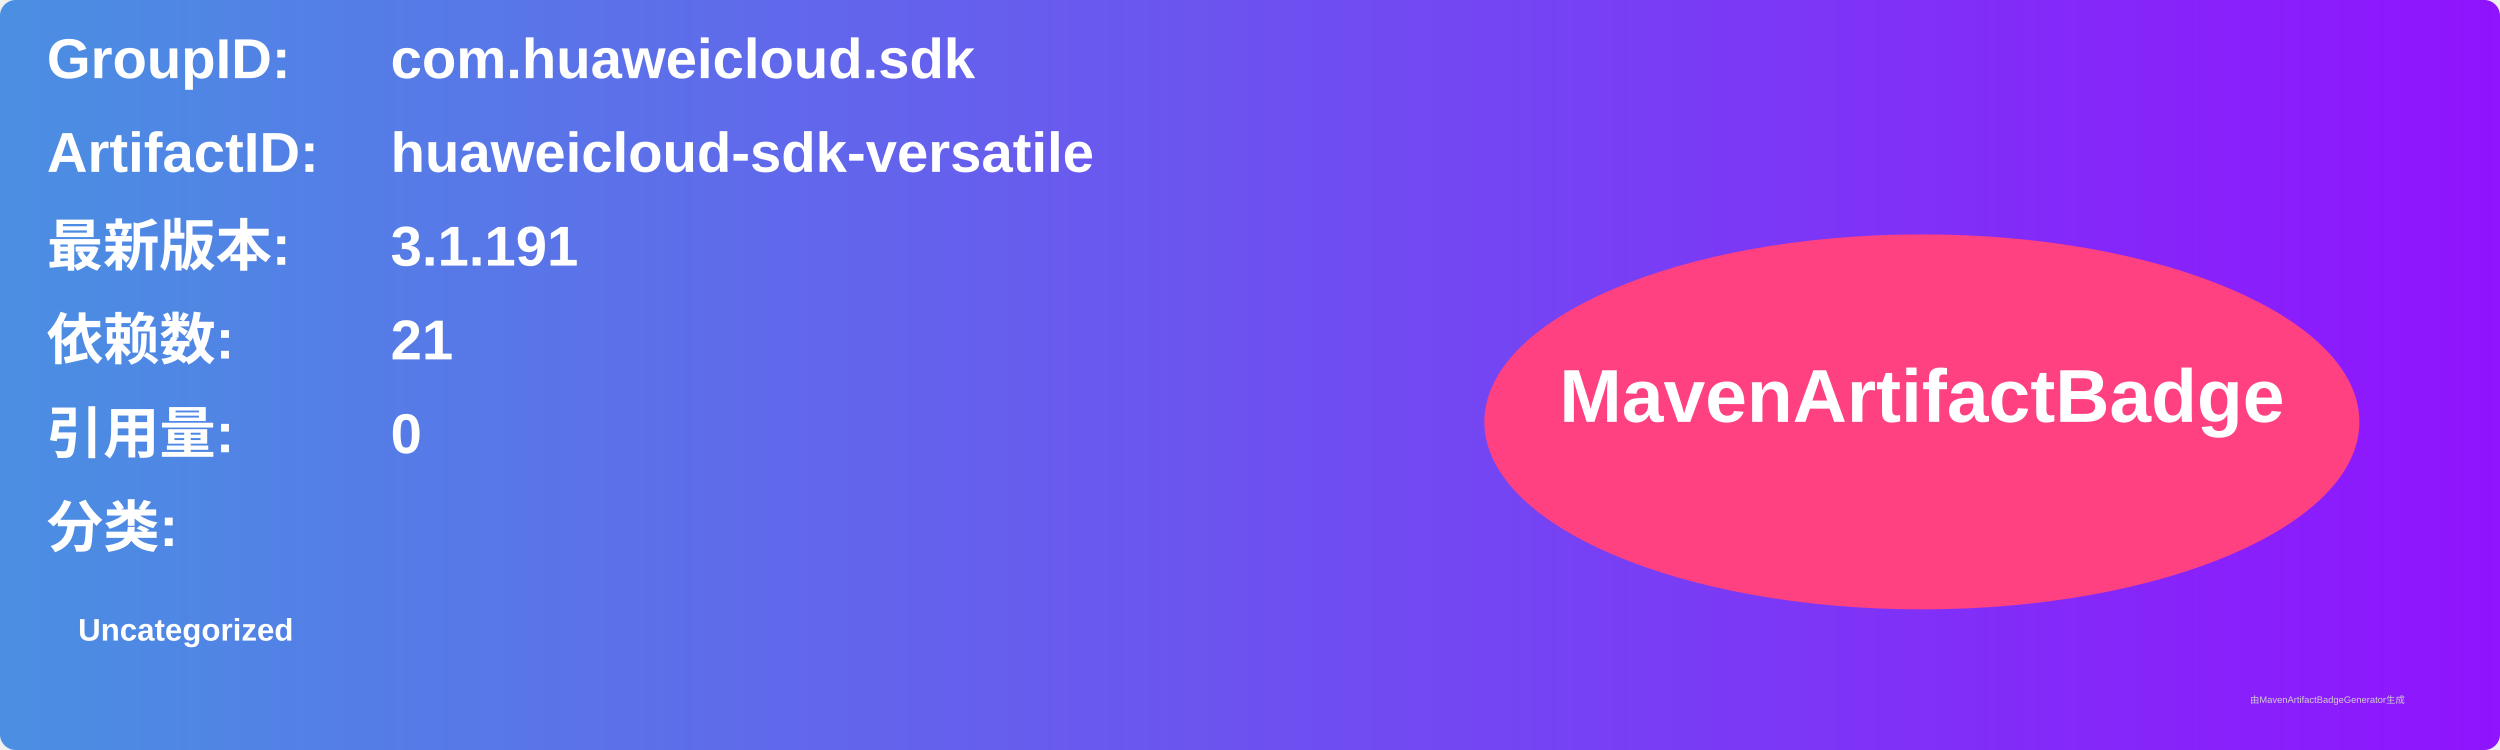
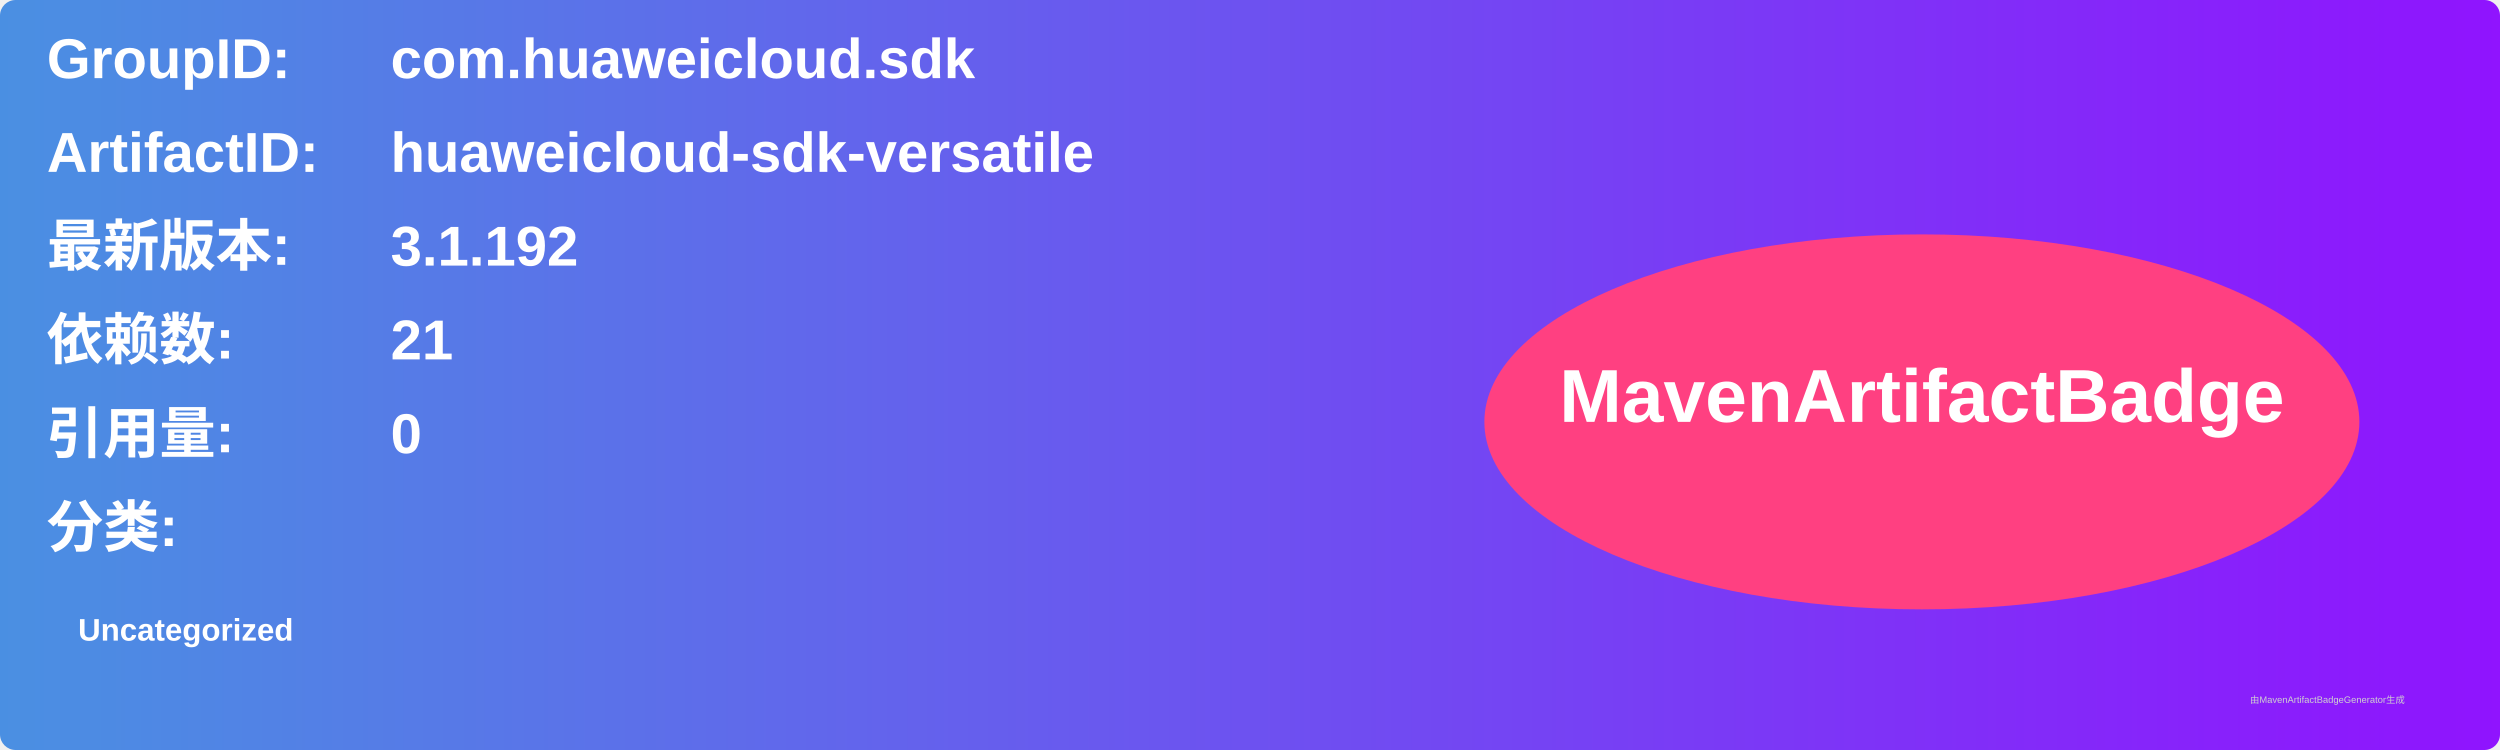
<svg xmlns="http://www.w3.org/2000/svg" width="800" height="240" viewBox="0 0 800 240">
  <linearGradient id="grad" x1="0%" y1="0%" x2="100%" y2="0%">
    <stop offset="0%" stop-color="#4a90e2" />
    <stop offset="100%" stop-color="#9013fe" />
  </linearGradient>
  <rect width="100%" height="100%" rx="5" ry="5" fill="url(#grad)" />
  <g transform="translate(15, 15)">
    <text x="0" y="10" font-family="Arial" font-size="18" fill="white" font-weight="bold" width="260">GroupID:</text>
    <text x="110" y="10" font-family="Arial" font-size="18" fill="white" font-weight="bold" width="460">com.huaweicloud.sdk</text>
    <text x="0" y="40" font-family="Arial" font-size="18" fill="white" font-weight="bold" width="260">ArtifactID:</text>
    <text x="110" y="40" font-family="Arial" font-size="18" fill="white" font-weight="bold" width="460">huaweicloud-sdk-versatile</text>
    <text x="0" y="70" font-family="Arial" font-size="18" fill="white" font-weight="bold">最新版本:</text>
    <text x="110" y="70" font-family="Arial" font-size="18" fill="white" font-weight="bold">
-       <tspan font-weight="bold">3.1.191</tspan>
+       <tspan font-weight="bold">3.1.192</tspan>
    </text>
    <text x="0" y="100" font-family="Arial" font-size="18" fill="white" font-weight="bold">依赖数: </text>
    <text x="110" y="100" font-family="Arial" font-size="18" fill="white">
      <tspan font-weight="bold">21</tspan>
    </text>
    <text x="0" y="130" font-family="Arial" font-size="18" fill="white" font-weight="bold">引用量: </text>
    <text x="110" y="130" font-family="Arial" font-size="18" fill="white">
      <tspan font-weight="bold">0</tspan>
    </text>
    <text x="0" y="160" font-family="Arial" font-size="18" fill="white" font-weight="bold">分类:</text>
    <text x="10" y="190" font-family="Arial" font-size="10" fill="white">
      <tspan font-weight="bold">Uncategorized</tspan>
    </text>
    <ellipse cx="600" cy="120" rx="140" ry="60" fill="#ff4081" />
    <text x="600" y="120" text-anchor="middle" font-family="Arial" font-size="24" fill="white" font-weight="bold">MavenArtifactBadge</text>
  </g>
  <text x="720" y="225" font-family="Arial" font-size="3" fill="#d0d0d0">由MavenArtifactBadgeGenerator生成</text>
</svg>
